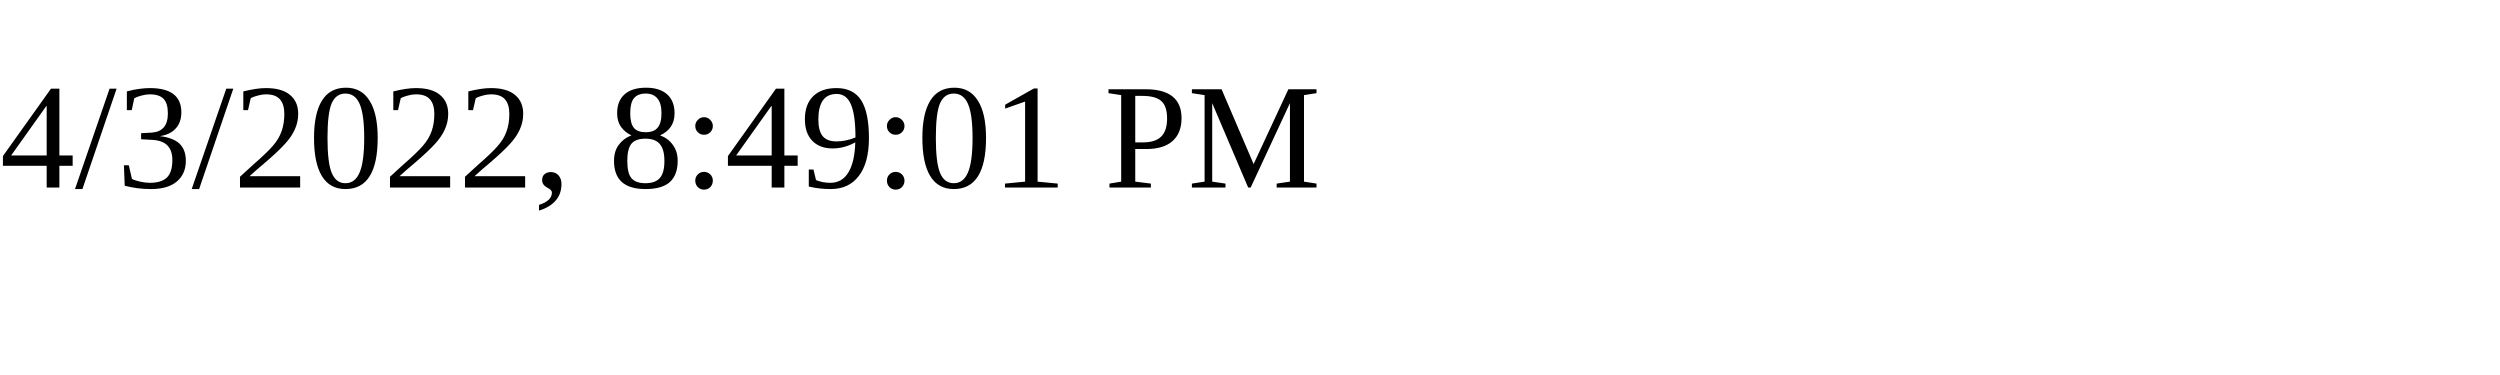
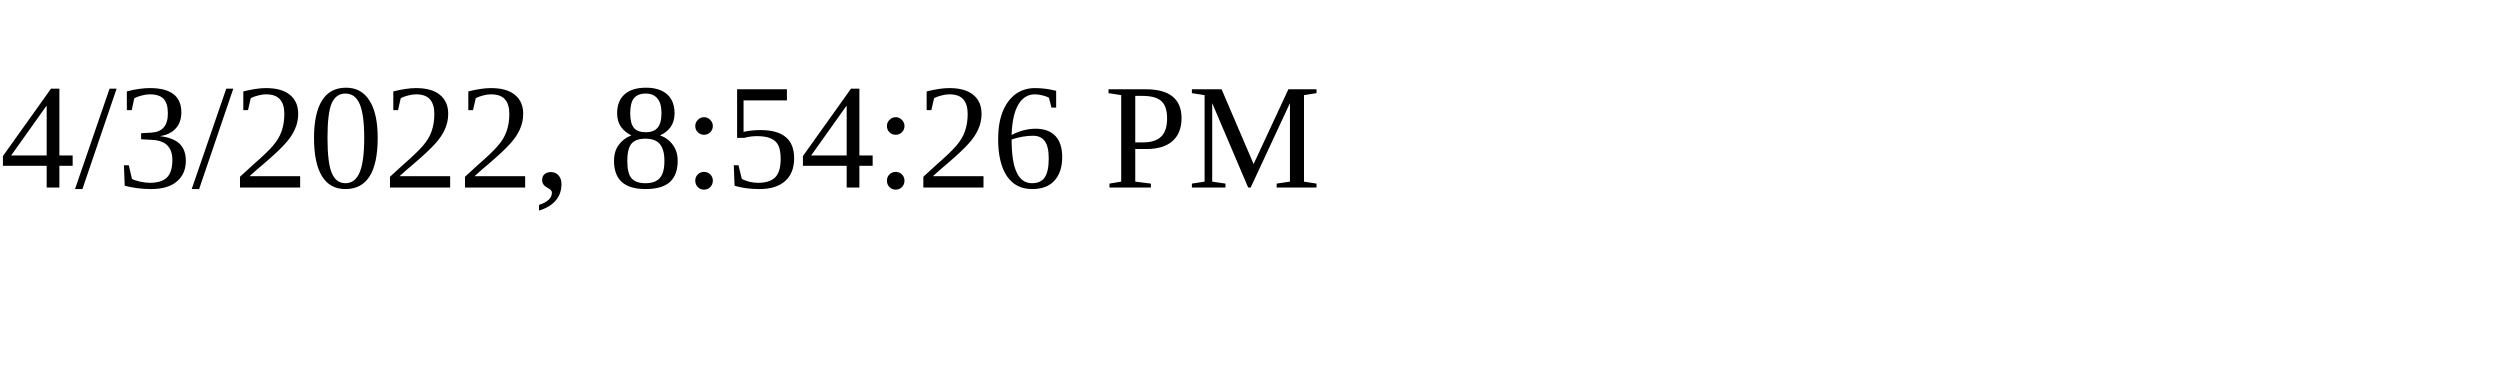
<svg xmlns="http://www.w3.org/2000/svg" height="30" width="200">
-   <text x="0" y="15">4/3/2022, 8:49:01 PM</text>
+   <text x="0" y="15">4/3/2022, 8:54:26 PM</text>
</svg>
